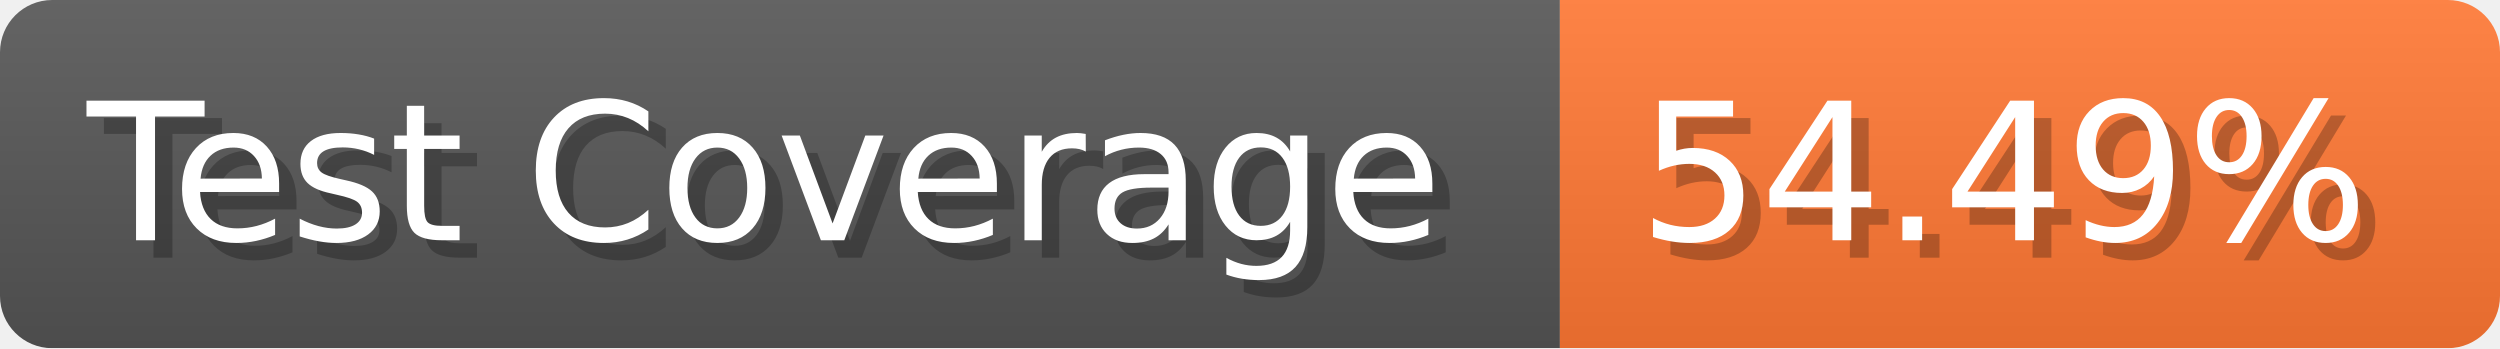
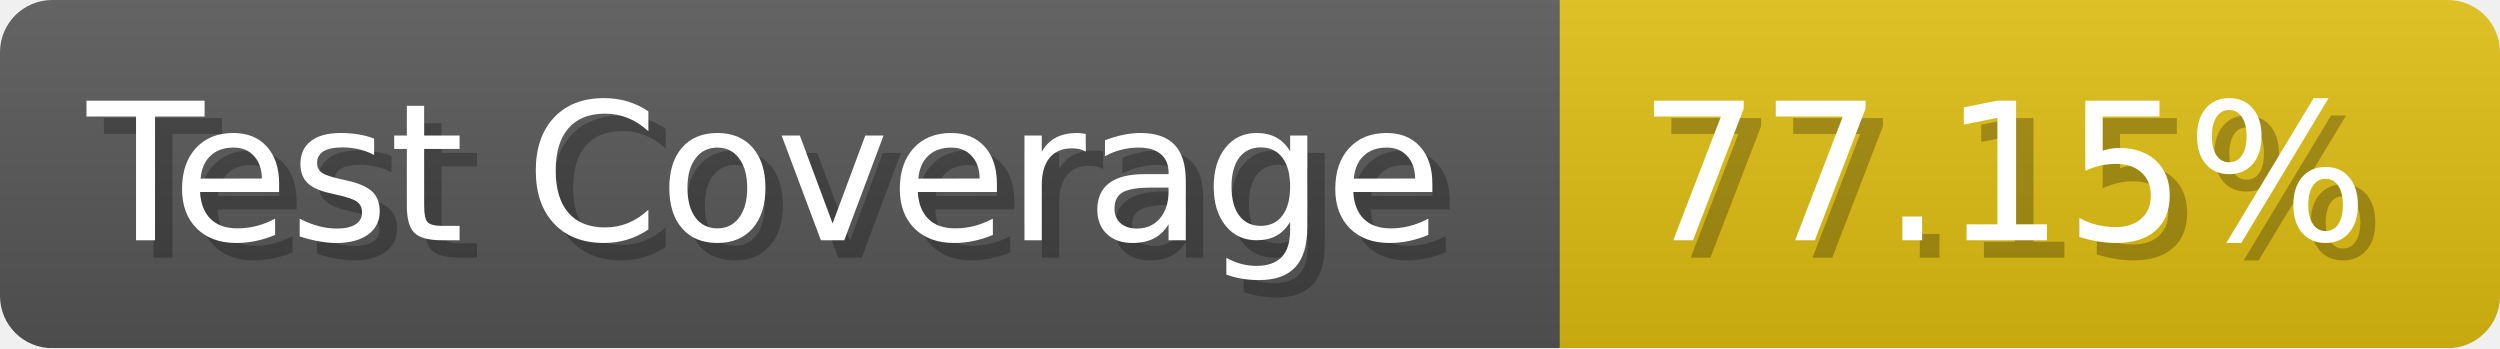
- <svg xmlns="http://www.w3.org/2000/svg" width="143.6" height="20" viewBox="0 0 1436 200" role="img" aria-label="Test Coverage: 54.49%">
+ <svg xmlns="http://www.w3.org/2000/svg" width="143.6" height="20" viewBox="0 0 1436 200" role="img" aria-label="Test Coverage: 77.15%">
  <linearGradient id="a" x2="0" y2="100%">
    <stop offset="0" stop-opacity=".1" stop-color="#EEE" />
    <stop offset="1" stop-opacity=".1" />
  </linearGradient>
  <mask id="m">
    <rect width="1436" height="200" rx="30" fill="#FFF" />
  </mask>
  <g mask="url(#m)">
    <rect width="896" height="200" fill="#555" />
-     <rect width="540" height="200" fill="#F73" x="896" />
+     <rect width="540" height="200" fill="#DB1" x="896" />
    <rect width="1436" height="200" fill="url(#a)" />
  </g>
  <g aria-hidden="true" fill="#fff" text-anchor="start" font-family="Verdana,DejaVu Sans,sans-serif" font-size="110">
    <text x="60" y="148" textLength="796" fill="#000" opacity="0.25">Test Coverage</text>
    <text x="50" y="138" textLength="796">Test Coverage</text>
-     <text x="951" y="148" textLength="440" fill="#000" opacity="0.25">54.49%</text>
-     <text x="941" y="138" textLength="440">54.49%</text>
+     <text x="951" y="148" textLength="440" fill="#000" opacity="0.25">77.15%</text>
+     <text x="941" y="138" textLength="440">77.15%</text>
  </g>
</svg>
